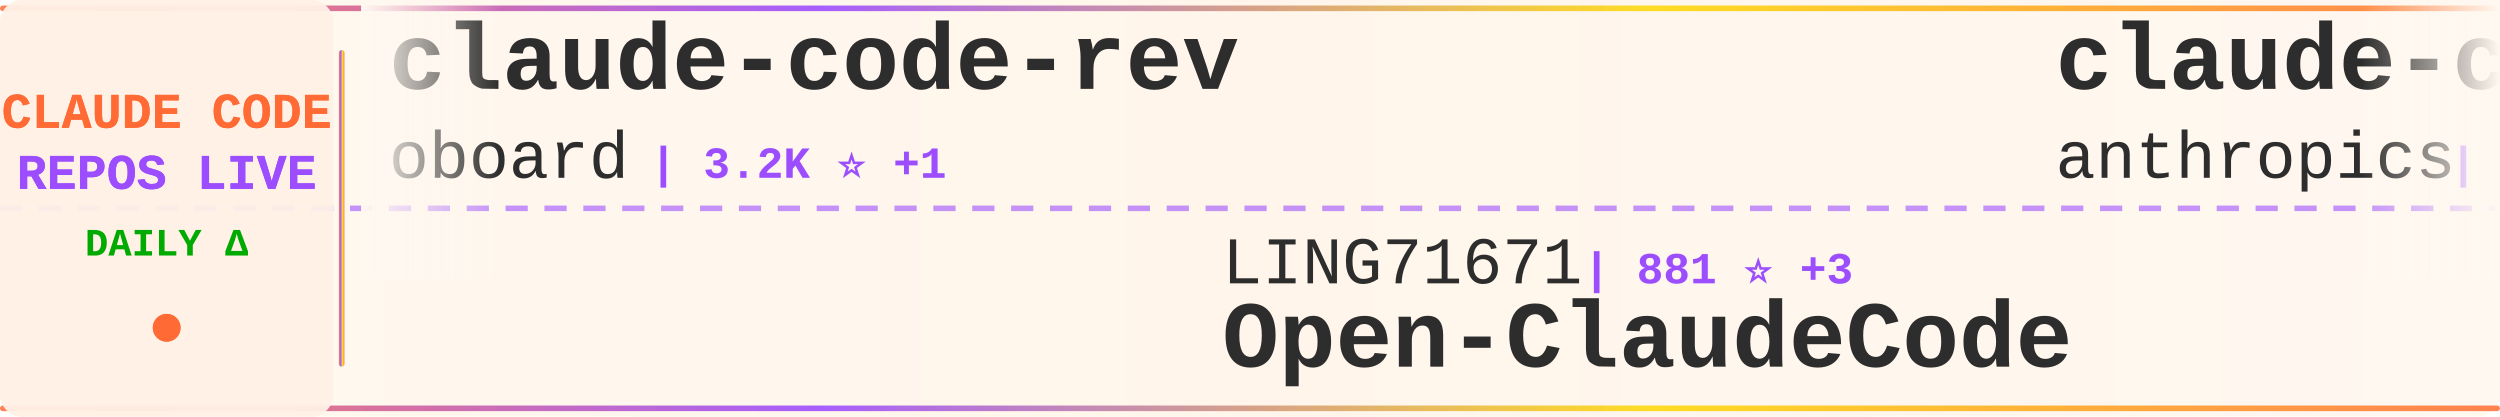
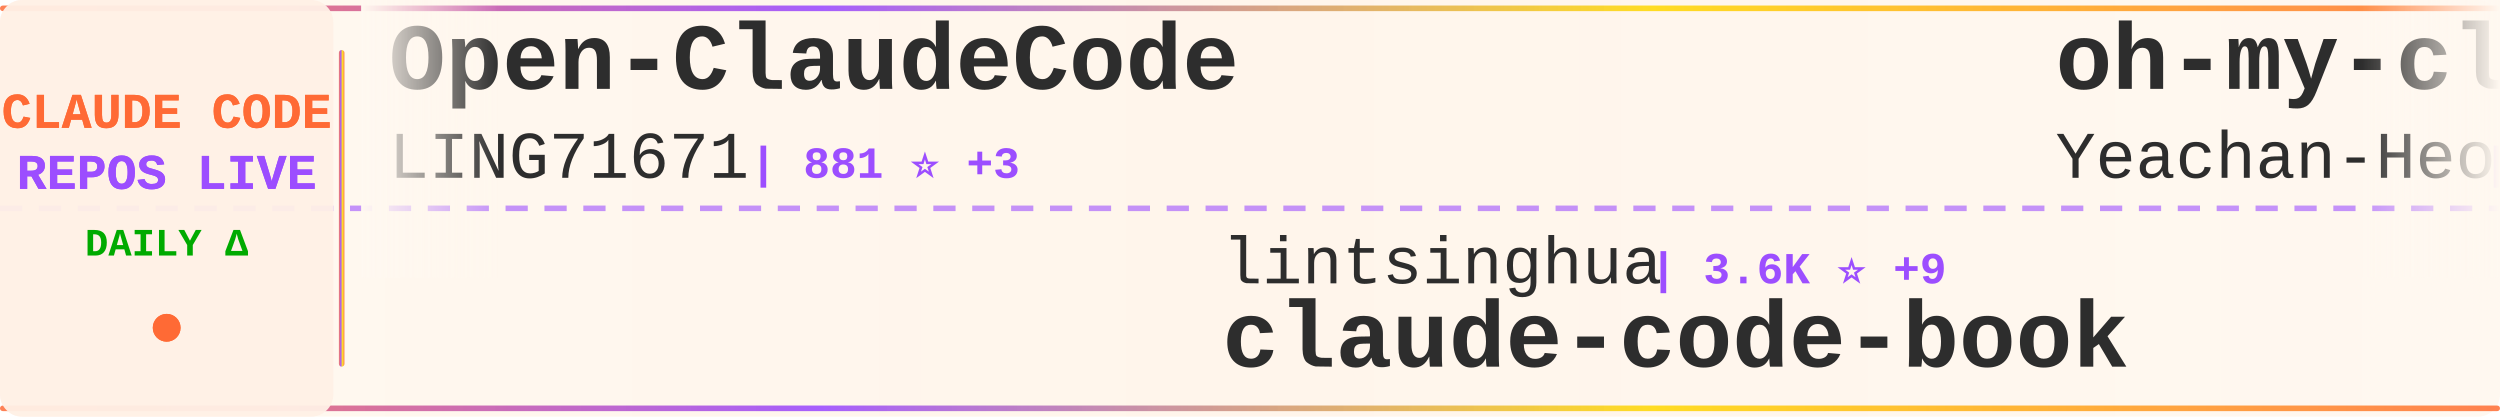
<svg xmlns="http://www.w3.org/2000/svg" width="900" height="150">
  <defs>
    <linearGradient id="tickerBg" x1="0%" y1="0%" x2="100%" y2="0%">
      <stop offset="0%" style="stop-color:#fff8f0;stop-opacity:0.98" />
      <stop offset="50%" style="stop-color:#fff5eb;stop-opacity:1" />
      <stop offset="100%" style="stop-color:#fff8f0;stop-opacity:0.98" />
    </linearGradient>
    <linearGradient id="borderGrad" x1="0%" y1="0%" x2="100%" y2="0%">
      <stop offset="0%" style="stop-color:#FF6B35;stop-opacity:0.85">
        <animate attributeName="stop-opacity" values="0.85;1;0.85" dur="2s" repeatCount="indefinite" />
      </stop>
      <stop offset="33%" style="stop-color:#9C4EFF;stop-opacity:0.9">
        <animate attributeName="stop-opacity" values="0.9;1;0.9" dur="2.2s" repeatCount="indefinite" />
      </stop>
      <stop offset="66%" style="stop-color:#FFD700;stop-opacity:0.85">
        <animate attributeName="stop-opacity" values="0.85;1;0.85" dur="1.8s" repeatCount="indefinite" />
      </stop>
      <stop offset="100%" style="stop-color:#FF6B35;stop-opacity:0.85">
        <animate attributeName="stop-opacity" values="0.85;1;0.85" dur="2s" repeatCount="indefinite" />
      </stop>
    </linearGradient>
    <filter id="textGlow">
      <feGaussianBlur stdDeviation="0.15" result="coloredBlur" />
      <feMerge>
        <feMergeNode in="coloredBlur" />
        <feMergeNode in="SourceGraphic" />
      </feMerge>
    </filter>
    <filter id="metricGlow">
      <feGaussianBlur stdDeviation="0.2" result="coloredBlur" />
      <feMerge>
        <feMergeNode in="coloredBlur" />
        <feMergeNode in="SourceGraphic" />
      </feMerge>
    </filter>
    <linearGradient id="leftFade" x1="0%" y1="0%" x2="100%" y2="0%">
      <stop offset="0%" style="stop-color:#fff8f0;stop-opacity:1" />
      <stop offset="100%" style="stop-color:#fff8f0;stop-opacity:0" />
    </linearGradient>
    <linearGradient id="rightFade" x1="0%" y1="0%" x2="100%" y2="0%">
      <stop offset="0%" style="stop-color:#fff8f0;stop-opacity:0" />
      <stop offset="100%" style="stop-color:#fff8f0;stop-opacity:1" />
    </linearGradient>
  </defs>
  <rect width="900" height="150" fill="url(#tickerBg)" rx="8" />
  <rect x="0" y="2" width="900" height="2" fill="url(#borderGrad)" rx="1" />
  <rect x="0" y="146" width="900" height="2" fill="url(#borderGrad)" rx="1" />
  <line x1="0" y1="75" x2="900" y2="75" stroke="#9C4EFF" stroke-width="2" stroke-dasharray="8 6" opacity="0.6" />
  <rect x="0" y="0" width="120" height="150" fill="#fff0e6" opacity="0.95" rx="8" />
  <text x="60" y="46" font-family="'Courier New', monospace" font-size="18" font-weight="bold" fill="#FF6B35" text-anchor="middle" filter="url(#textGlow)">
    CLAUDE CODE
  </text>
  <text x="60" y="68" font-family="'Courier New', monospace" font-size="18" font-weight="bold" fill="#9C4EFF" text-anchor="middle" filter="url(#textGlow)">
    REPOS LIVE
  </text>
  <text x="60" y="92" font-family="'Courier New', monospace" font-size="14" font-weight="bold" fill="#00aa00" text-anchor="middle">
    DAILY Δ
  </text>
  <circle cx="60" cy="118" r="5" fill="#FF6B35" filter="url(#metricGlow)">
    <animate attributeName="r" values="4;6;4" dur="1.5s" repeatCount="indefinite" />
    <animate attributeName="opacity" values="0.6;1;0.6" dur="1.5s" repeatCount="indefinite" />
  </circle>
  <rect x="122" y="18" width="2" height="114" fill="url(#borderGrad)" rx="1" />
  <clipPath id="tickerClip">
    <rect x="130" y="0" width="770" height="150" />
  </clipPath>
  <g clip-path="url(#tickerClip)">
    <g id="tickerItems">
      <animateTransform attributeName="transform" attributeType="XML" type="translate" from="0 0" to="-3000 0" dur="54s" repeatCount="indefinite" />
      <g transform="translate(0, 0)">
-         <text x="140" y="32" font-family="'Courier New', monospace" font-size="34" font-weight="bold" fill="#2d2d2d">claude-code-rev</text>
-         <text x="140" y="64" font-family="'Courier New', monospace" font-size="24" font-weight="normal" fill="#2d2d2d" opacity="1.0">oboard</text>
-         <text x="234" y="64" font-family="'Courier New', monospace" font-size="16" font-weight="bold" fill="#9C4EFF"> | 3.2K ⭐ +1</text>
+         <text x="140" y="32" font-family="'Courier New', monospace" font-size="34" font-weight="bold" fill="#2d2d2d">Open-ClaudeCode</text>
+         <text x="140" y="64" font-family="'Courier New', monospace" font-size="24" font-weight="normal" fill="#2d2d2d" opacity="1.0">LING71671</text>
+         <text x="270" y="64" font-family="'Courier New', monospace" font-size="16" font-weight="bold" fill="#9C4EFF"> | 881 ⭐ +3</text>
      </g>
      <g transform="translate(300, 0)">
-         <text x="140" y="102" font-family="'Courier New', monospace" font-size="24" font-weight="normal" fill="#2d2d2d" opacity="1.0">LING71671</text>
-         <text x="270" y="102" font-family="'Courier New', monospace" font-size="16" font-weight="bold" fill="#9C4EFF"> | 881 ⭐ +3</text>
-         <text x="140" y="132" font-family="'Courier New', monospace" font-size="34" font-weight="bold" fill="#2d2d2d">Open-ClaudeCode</text>
+         <text x="140" y="102" font-family="'Courier New', monospace" font-size="24" font-weight="normal" fill="#2d2d2d" opacity="1.0">lintsinghua</text>
+         <text x="294" y="102" font-family="'Courier New', monospace" font-size="16" font-weight="bold" fill="#9C4EFF"> | 3.6K ⭐ +9</text>
+         <text x="140" y="132" font-family="'Courier New', monospace" font-size="34" font-weight="bold" fill="#2d2d2d">claude-code-book</text>
      </g>
      <g transform="translate(600, 0)">
-         <text x="140" y="32" font-family="'Courier New', monospace" font-size="34" font-weight="bold" fill="#2d2d2d">claude-code-action</text>
-         <text x="140" y="64" font-family="'Courier New', monospace" font-size="24" font-weight="normal" fill="#2d2d2d" opacity="1.0">anthropics</text>
-         <text x="282" y="64" font-family="'Courier New', monospace" font-size="16" font-weight="bold" fill="#9C4EFF"> | 8.0K ⭐ +16</text>
+         <text x="140" y="32" font-family="'Courier New', monospace" font-size="34" font-weight="bold" fill="#2d2d2d">oh-my-claudecode</text>
+         <text x="140" y="64" font-family="'Courier New', monospace" font-size="24" font-weight="normal" fill="#2d2d2d" opacity="1.0">Yeachan-Heo</text>
+         <text x="294" y="64" font-family="'Courier New', monospace" font-size="16" font-weight="bold" fill="#9C4EFF"> | 36.3K ⭐ +78</text>
      </g>
      <g transform="translate(900, 0)">
-         <text x="140" y="102" font-family="'Courier New', monospace" font-size="24" font-weight="normal" fill="#2d2d2d" opacity="1.0">777genius</text>
-         <text x="270" y="102" font-family="'Courier New', monospace" font-size="16" font-weight="bold" fill="#9C4EFF"> | 915 ⭐ +1</text>
-         <text x="140" y="132" font-family="'Courier New', monospace" font-size="34" font-weight="bold" fill="#2d2d2d">claude-code-source-code</text>
+         <text x="140" y="102" font-family="'Courier New', monospace" font-size="24" font-weight="normal" fill="#2d2d2d" opacity="1.0">SeemSeam</text>
+         <text x="258" y="102" font-family="'Courier New', monospace" font-size="16" font-weight="bold" fill="#9C4EFF"> | 3.0K ⭐ +15</text>
+         <text x="140" y="132" font-family="'Courier New', monospace" font-size="34" font-weight="bold" fill="#2d2d2d">claude_codex_bridge</text>
      </g>
      <g transform="translate(1200, 0)">
-         <text x="140" y="32" font-family="'Courier New', monospace" font-size="34" font-weight="bold" fill="#2d2d2d">claude-code-hooks-master...</text>
-         <text x="140" y="64" font-family="'Courier New', monospace" font-size="24" font-weight="normal" fill="#2d2d2d" opacity="1.0">disler</text>
-         <text x="234" y="64" font-family="'Courier New', monospace" font-size="16" font-weight="bold" fill="#9C4EFF"> | 3.8K ⭐ +6</text>
+         <text x="140" y="32" font-family="'Courier New', monospace" font-size="34" font-weight="bold" fill="#2d2d2d">Claude-code</text>
+         <text x="140" y="64" font-family="'Courier New', monospace" font-size="24" font-weight="normal" fill="#2d2d2d" opacity="1.0">fazxes</text>
+         <text x="234" y="64" font-family="'Courier New', monospace" font-size="16" font-weight="bold" fill="#9C4EFF"> | 221 ⭐</text>
      </g>
      <g transform="translate(1500, 0)">
-         <text x="140" y="102" font-family="'Courier New', monospace" font-size="24" font-weight="normal" fill="#2d2d2d" opacity="1.0">darcyegb</text>
-         <text x="258" y="102" font-family="'Courier New', monospace" font-size="16" font-weight="bold" fill="#9C4EFF"> | 722 ⭐ +3</text>
-         <text x="140" y="132" font-family="'Courier New', monospace" font-size="34" font-weight="bold" fill="#2d2d2d">ClaudeCodeAgents</text>
+         <text x="140" y="102" font-family="'Courier New', monospace" font-size="24" font-weight="normal" fill="#2d2d2d" opacity="1.0">VoltAgent</text>
+         <text x="270" y="102" font-family="'Courier New', monospace" font-size="16" font-weight="bold" fill="#9C4EFF"> | 21.7K ⭐ +59</text>
+         <text x="140" y="132" font-family="'Courier New', monospace" font-size="34" font-weight="bold" fill="#2d2d2d">awesome-claude-code-suba...</text>
      </g>
      <g transform="translate(1800, 0)">
-         <text x="140" y="32" font-family="'Courier New', monospace" font-size="34" font-weight="bold" fill="#2d2d2d">claude-code-spec-workflo...</text>
-         <text x="140" y="64" font-family="'Courier New', monospace" font-size="24" font-weight="normal" fill="#2d2d2d" opacity="1.0">Pimzino</text>
-         <text x="246" y="64" font-family="'Courier New', monospace" font-size="16" font-weight="bold" fill="#9C4EFF"> | 3.8K ⭐</text>
+         <text x="140" y="32" font-family="'Courier New', monospace" font-size="34" font-weight="bold" fill="#2d2d2d">claude-code-pm-course</text>
+         <text x="140" y="64" font-family="'Courier New', monospace" font-size="24" font-weight="normal" fill="#2d2d2d" opacity="1.0">carlvellotti</text>
+         <text x="306" y="64" font-family="'Courier New', monospace" font-size="16" font-weight="bold" fill="#9C4EFF"> | 2.1K ⭐ +15</text>
      </g>
      <g transform="translate(2100, 0)">
-         <text x="140" y="102" font-family="'Courier New', monospace" font-size="24" font-weight="normal" fill="#2d2d2d" opacity="1.0">https-deeplearning-ai</text>
-         <text x="414" y="102" font-family="'Courier New', monospace" font-size="16" font-weight="bold" fill="#9C4EFF"> | 527 ⭐ +1</text>
-         <text x="140" y="132" font-family="'Courier New', monospace" font-size="34" font-weight="bold" fill="#2d2d2d">sc-claude-code-files</text>
+         <text x="140" y="102" font-family="'Courier New', monospace" font-size="24" font-weight="normal" fill="#2d2d2d" opacity="1.0">diet103</text>
+         <text x="246" y="102" font-family="'Courier New', monospace" font-size="16" font-weight="bold" fill="#9C4EFF"> | 9.7K ⭐ +1</text>
+         <text x="140" y="132" font-family="'Courier New', monospace" font-size="34" font-weight="bold" fill="#2d2d2d">claude-code-infrastructu...</text>
      </g>
      <g transform="translate(2400, 0)">
-         <text x="140" y="32" font-family="'Courier New', monospace" font-size="34" font-weight="bold" fill="#2d2d2d">awesome-claude-code-tool...</text>
-         <text x="140" y="64" font-family="'Courier New', monospace" font-size="24" font-weight="normal" fill="#2d2d2d" opacity="1.0">rohitg00</text>
-         <text x="258" y="64" font-family="'Courier New', monospace" font-size="16" font-weight="bold" fill="#9C4EFF"> | 2.0K ⭐ +9</text>
+         <text x="140" y="32" font-family="'Courier New', monospace" font-size="34" font-weight="bold" fill="#2d2d2d">claude-code-settings</text>
+         <text x="140" y="64" font-family="'Courier New', monospace" font-size="24" font-weight="normal" fill="#2d2d2d" opacity="1.0">feiskyer</text>
+         <text x="258" y="64" font-family="'Courier New', monospace" font-size="16" font-weight="bold" fill="#9C4EFF"> | 1.6K ⭐ +1</text>
      </g>
      <g transform="translate(2700, 0)">
-         <text x="140" y="102" font-family="'Courier New', monospace" font-size="24" font-weight="normal" fill="#2d2d2d" opacity="1.0">router-for-me</text>
-         <text x="318" y="102" font-family="'Courier New', monospace" font-size="16" font-weight="bold" fill="#9C4EFF"> | 37.3K ⭐ +118</text>
-         <text x="140" y="132" font-family="'Courier New', monospace" font-size="34" font-weight="bold" fill="#2d2d2d">CLIProxyAPI</text>
+         <text x="140" y="102" font-family="'Courier New', monospace" font-size="24" font-weight="normal" fill="#2d2d2d" opacity="1.0">FlorianBruniaux</text>
+         <text x="342" y="102" font-family="'Courier New', monospace" font-size="16" font-weight="bold" fill="#9C4EFF"> | 5.0K ⭐ +49</text>
+         <text x="140" y="132" font-family="'Courier New', monospace" font-size="34" font-weight="bold" fill="#2d2d2d">claude-code-ultimate-gui...</text>
      </g>
      <g transform="translate(3000, 0)">
-         <text x="140" y="32" font-family="'Courier New', monospace" font-size="34" font-weight="bold" fill="#2d2d2d">claude-code-rev</text>
-         <text x="140" y="64" font-family="'Courier New', monospace" font-size="24" font-weight="normal" fill="#2d2d2d" opacity="1.0">oboard</text>
-         <text x="234" y="64" font-family="'Courier New', monospace" font-size="16" font-weight="bold" fill="#9C4EFF"> | 3.2K ⭐ +1</text>
+         <text x="140" y="32" font-family="'Courier New', monospace" font-size="34" font-weight="bold" fill="#2d2d2d">Open-ClaudeCode</text>
+         <text x="140" y="64" font-family="'Courier New', monospace" font-size="24" font-weight="normal" fill="#2d2d2d" opacity="1.0">LING71671</text>
+         <text x="270" y="64" font-family="'Courier New', monospace" font-size="16" font-weight="bold" fill="#9C4EFF"> | 881 ⭐ +3</text>
      </g>
      <g transform="translate(3300, 0)">
-         <text x="140" y="102" font-family="'Courier New', monospace" font-size="24" font-weight="normal" fill="#2d2d2d" opacity="1.0">LING71671</text>
-         <text x="270" y="102" font-family="'Courier New', monospace" font-size="16" font-weight="bold" fill="#9C4EFF"> | 881 ⭐ +3</text>
-         <text x="140" y="132" font-family="'Courier New', monospace" font-size="34" font-weight="bold" fill="#2d2d2d">Open-ClaudeCode</text>
+         <text x="140" y="102" font-family="'Courier New', monospace" font-size="24" font-weight="normal" fill="#2d2d2d" opacity="1.0">lintsinghua</text>
+         <text x="294" y="102" font-family="'Courier New', monospace" font-size="16" font-weight="bold" fill="#9C4EFF"> | 3.6K ⭐ +9</text>
+         <text x="140" y="132" font-family="'Courier New', monospace" font-size="34" font-weight="bold" fill="#2d2d2d">claude-code-book</text>
      </g>
      <g transform="translate(3600, 0)">
-         <text x="140" y="32" font-family="'Courier New', monospace" font-size="34" font-weight="bold" fill="#2d2d2d">claude-code-action</text>
-         <text x="140" y="64" font-family="'Courier New', monospace" font-size="24" font-weight="normal" fill="#2d2d2d" opacity="1.0">anthropics</text>
-         <text x="282" y="64" font-family="'Courier New', monospace" font-size="16" font-weight="bold" fill="#9C4EFF"> | 8.0K ⭐ +16</text>
+         <text x="140" y="32" font-family="'Courier New', monospace" font-size="34" font-weight="bold" fill="#2d2d2d">oh-my-claudecode</text>
+         <text x="140" y="64" font-family="'Courier New', monospace" font-size="24" font-weight="normal" fill="#2d2d2d" opacity="1.0">Yeachan-Heo</text>
+         <text x="294" y="64" font-family="'Courier New', monospace" font-size="16" font-weight="bold" fill="#9C4EFF"> | 36.3K ⭐ +78</text>
      </g>
      <g transform="translate(3900, 0)">
-         <text x="140" y="102" font-family="'Courier New', monospace" font-size="24" font-weight="normal" fill="#2d2d2d" opacity="1.0">777genius</text>
-         <text x="270" y="102" font-family="'Courier New', monospace" font-size="16" font-weight="bold" fill="#9C4EFF"> | 915 ⭐ +1</text>
-         <text x="140" y="132" font-family="'Courier New', monospace" font-size="34" font-weight="bold" fill="#2d2d2d">claude-code-source-code</text>
+         <text x="140" y="102" font-family="'Courier New', monospace" font-size="24" font-weight="normal" fill="#2d2d2d" opacity="1.0">SeemSeam</text>
+         <text x="258" y="102" font-family="'Courier New', monospace" font-size="16" font-weight="bold" fill="#9C4EFF"> | 3.0K ⭐ +15</text>
+         <text x="140" y="132" font-family="'Courier New', monospace" font-size="34" font-weight="bold" fill="#2d2d2d">claude_codex_bridge</text>
      </g>
    </g>
  </g>
  <rect x="130" y="0" width="50" height="100" fill="url(#leftFade)" />
  <rect x="850" y="0" width="50" height="100" fill="url(#rightFade)" />
</svg>
